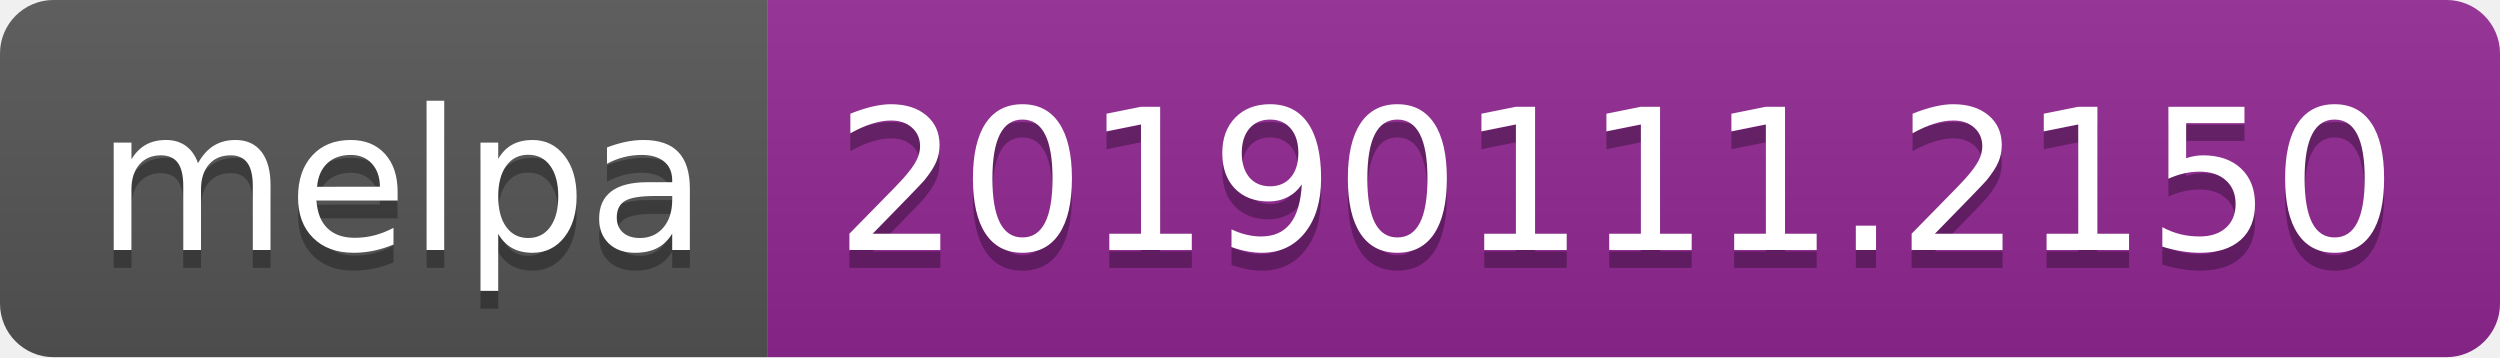
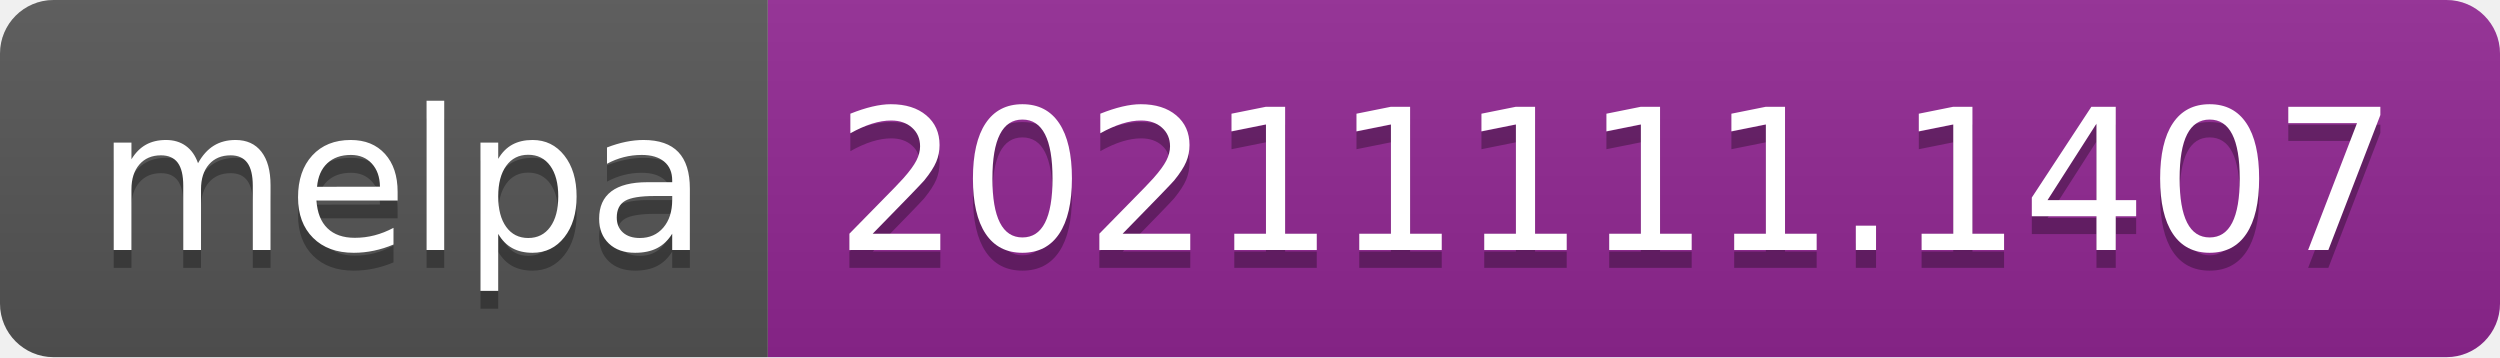
- <svg xmlns="http://www.w3.org/2000/svg" width="140" height="20" role="img" aria-label="melpa: 20190111.2150">
+ <svg xmlns="http://www.w3.org/2000/svg" width="140" height="20" role="img" aria-label="melpa: 20211111.1407">
  <linearGradient id="s" x2="0" y2="100%">
    <stop offset="0" stop-color="#bbb" stop-opacity=".1" />
    <stop offset="1" stop-opacity=".1" />
  </linearGradient>
  <clipPath id="r">
    <rect width="140" height="20" rx="3" fill="#fff" />
  </clipPath>
  <g clip-path="url(#r)">
    <rect width="43" height="20" fill="#555" />
    <rect x="43" width="97" height="20" fill="#922793" />
    <rect width="140" height="20" fill="url(#s)" />
  </g>
  <g fill="#fff" text-anchor="middle" font-family="Verdana,Geneva,DejaVu Sans,sans-serif" text-rendering="geometricPrecision" font-size="110">
    <text aria-hidden="true" x="225" y="150" fill="#010101" fill-opacity=".3" transform="scale(.1)" textLength="330">melpa</text>
    <text x="225" y="140" transform="scale(.1)" fill="#fff" textLength="330">melpa</text>
-     <text aria-hidden="true" x="905" y="150" fill="#010101" fill-opacity=".3" transform="scale(.1)" textLength="870">20190111.2150</text>
-     <text x="905" y="140" transform="scale(.1)" fill="#fff" textLength="870">20190111.2150</text>
+     <text aria-hidden="true" x="905" y="150" fill="#010101" fill-opacity=".3" transform="scale(.1)" textLength="870">20211111.1407</text>
+     <text x="905" y="140" transform="scale(.1)" fill="#fff" textLength="870">20211111.1407</text>
  </g>
</svg>
